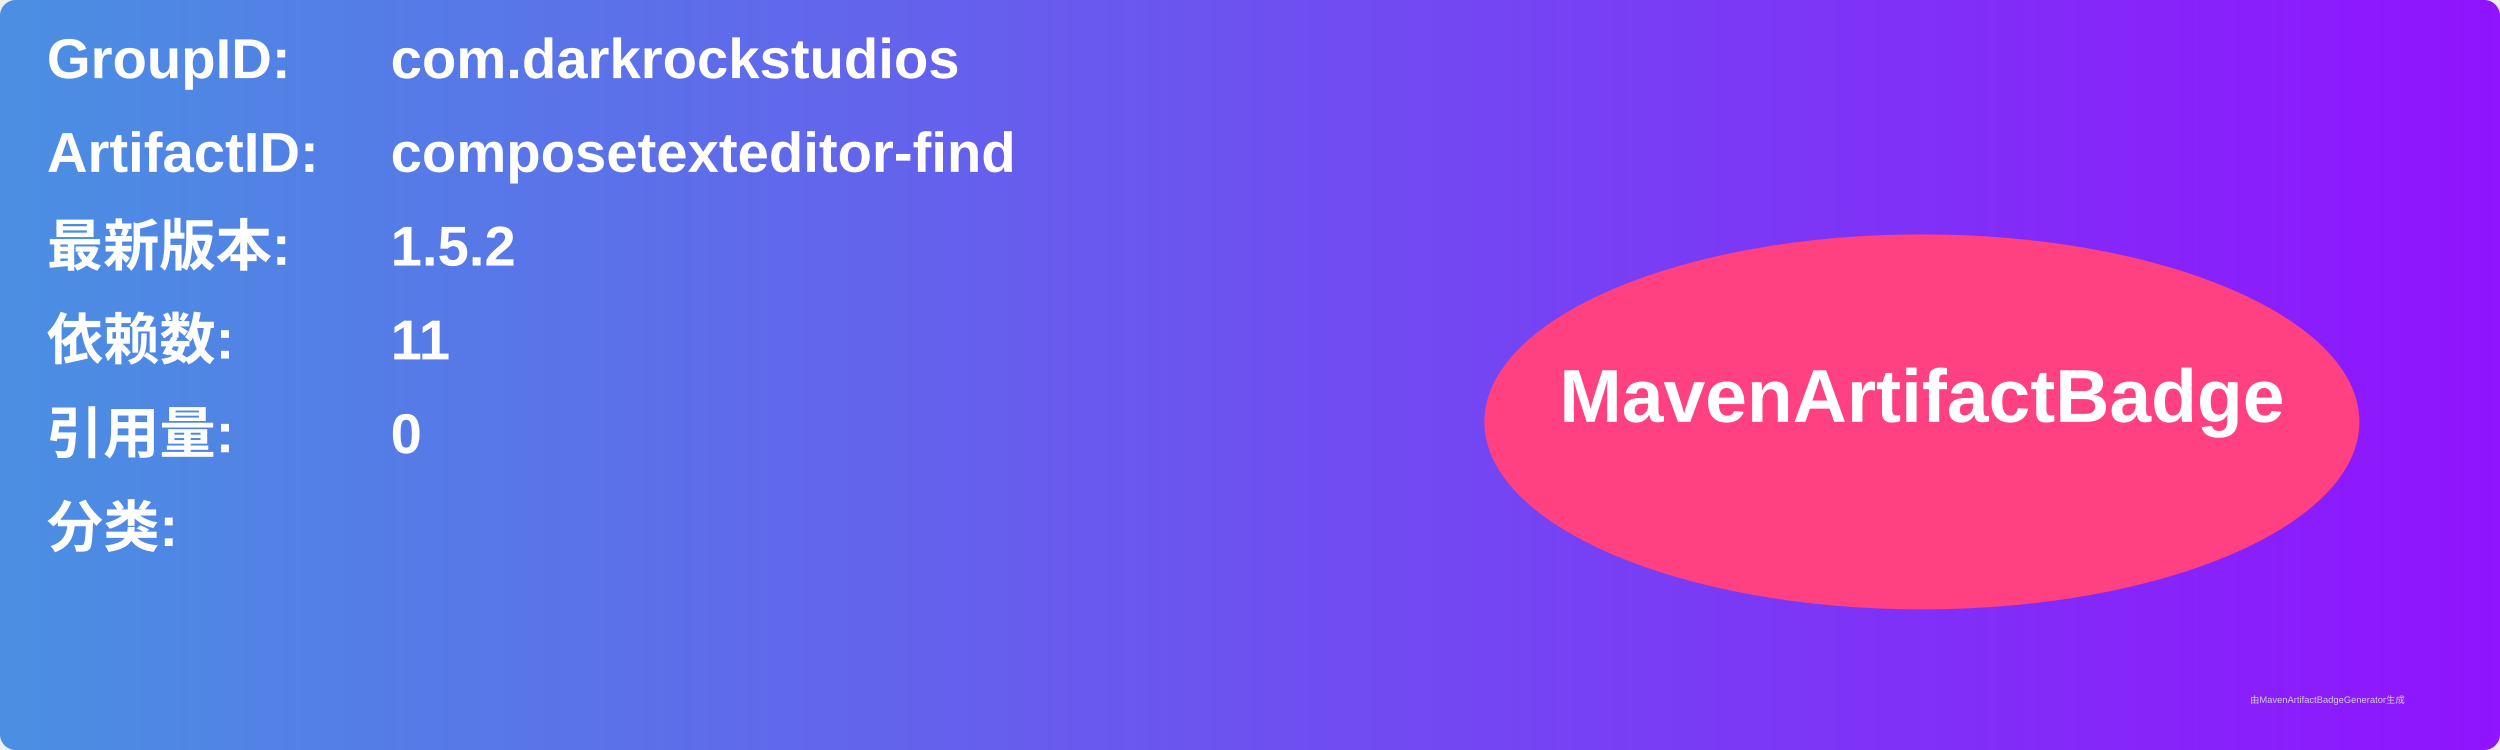
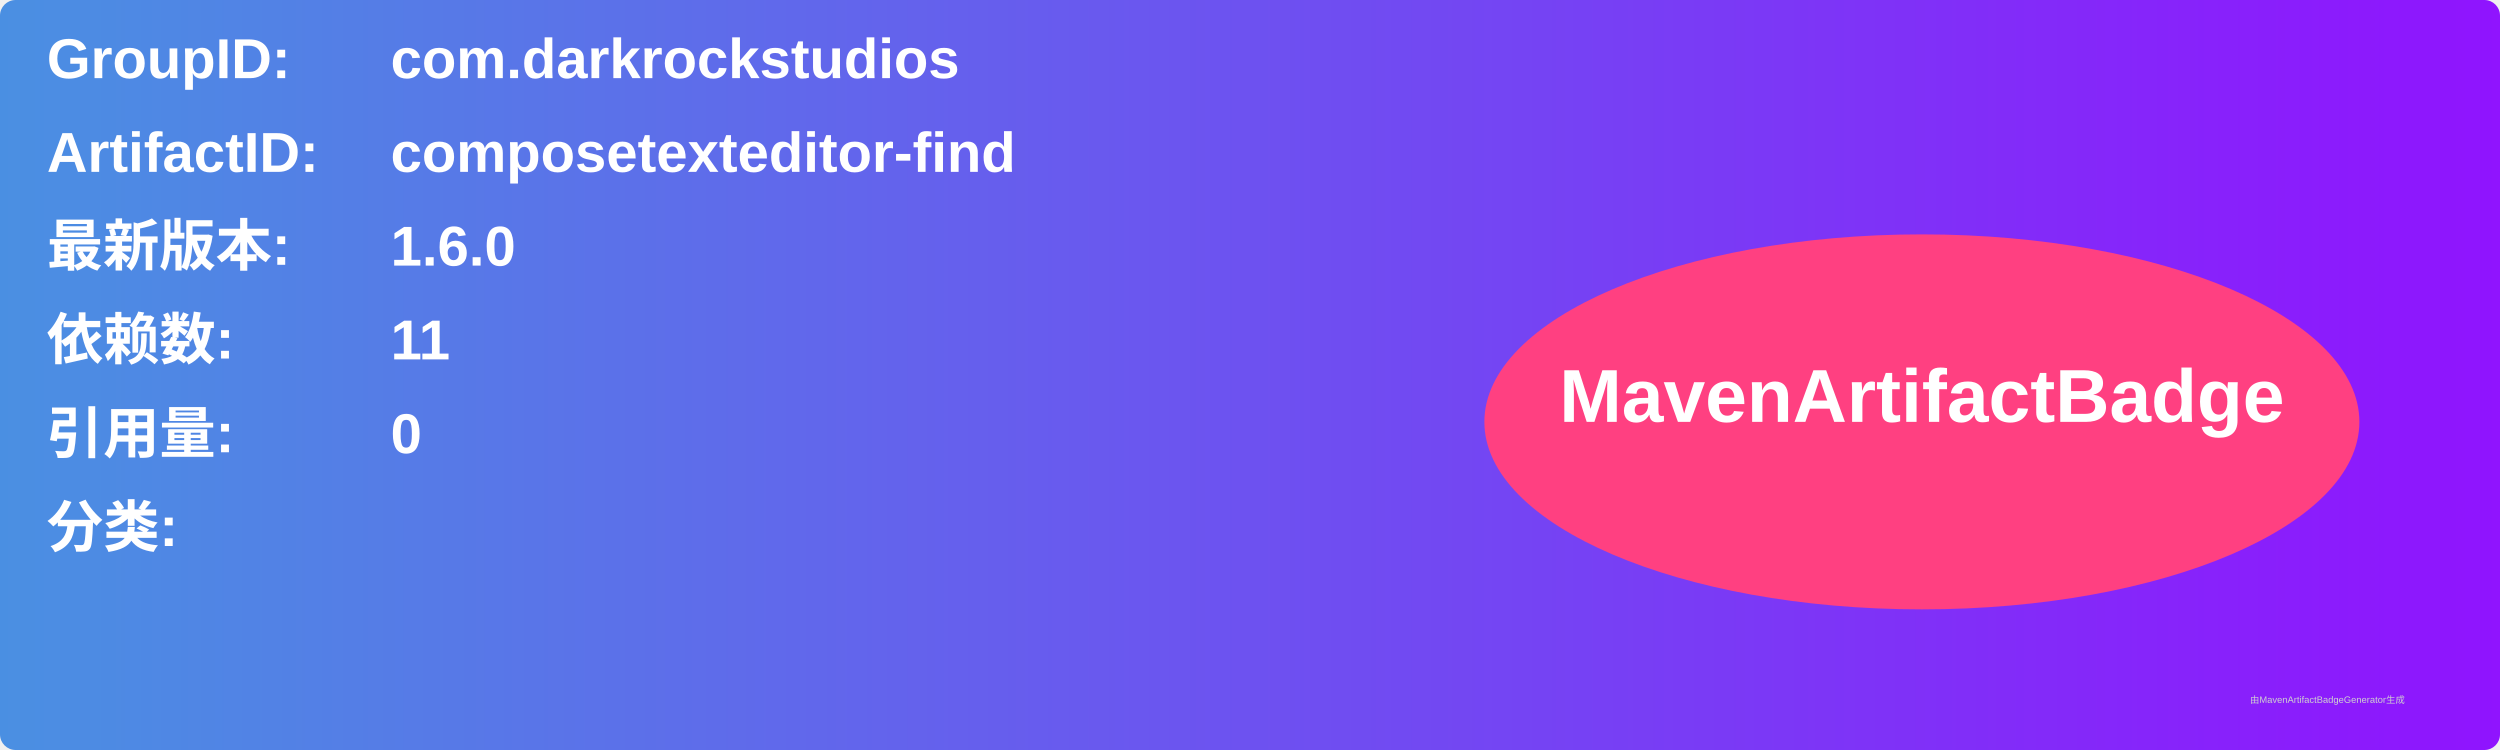
<svg xmlns="http://www.w3.org/2000/svg" width="800" height="240" viewBox="0 0 800 240">
  <linearGradient id="grad" x1="0%" y1="0%" x2="100%" y2="0%">
    <stop offset="0%" stop-color="#4a90e2" />
    <stop offset="100%" stop-color="#9013fe" />
  </linearGradient>
  <rect width="100%" height="100%" rx="5" ry="5" fill="url(#grad)" />
  <g transform="translate(15, 15)">
    <text x="0" y="10" font-family="Arial" font-size="18" fill="white" font-weight="bold" width="260">GroupID:</text>
    <text x="110" y="10" font-family="Arial" font-size="18" fill="white" font-weight="bold" width="460">com.darkrockstudios</text>
    <text x="0" y="40" font-family="Arial" font-size="18" fill="white" font-weight="bold" width="260">ArtifactID:</text>
    <text x="110" y="40" font-family="Arial" font-size="18" fill="white" font-weight="bold" width="460">composetexteditor-find</text>
    <text x="0" y="70" font-family="Arial" font-size="18" fill="white" font-weight="bold">最新版本:</text>
    <text x="110" y="70" font-family="Arial" font-size="18" fill="white" font-weight="bold">
-       <tspan font-weight="bold">1.5.2</tspan>
+       <tspan font-weight="bold">1.6.0</tspan>
    </text>
    <text x="0" y="100" font-family="Arial" font-size="18" fill="white" font-weight="bold">依赖数: </text>
    <text x="110" y="100" font-family="Arial" font-size="18" fill="white">
      <tspan font-weight="bold">11</tspan>
    </text>
    <text x="0" y="130" font-family="Arial" font-size="18" fill="white" font-weight="bold">引用量: </text>
    <text x="110" y="130" font-family="Arial" font-size="18" fill="white">
      <tspan font-weight="bold">0</tspan>
    </text>
    <text x="0" y="160" font-family="Arial" font-size="18" fill="white" font-weight="bold">分类:</text>
    <text x="10" y="190" font-family="Arial" font-size="10" fill="white">
      <tspan font-weight="bold" />
    </text>
    <ellipse cx="600" cy="120" rx="140" ry="60" fill="#ff4081" />
    <text x="600" y="120" text-anchor="middle" font-family="Arial" font-size="24" fill="white" font-weight="bold">MavenArtifactBadge</text>
  </g>
  <text x="720" y="225" font-family="Arial" font-size="3" fill="#d0d0d0">由MavenArtifactBadgeGenerator生成</text>
</svg>
